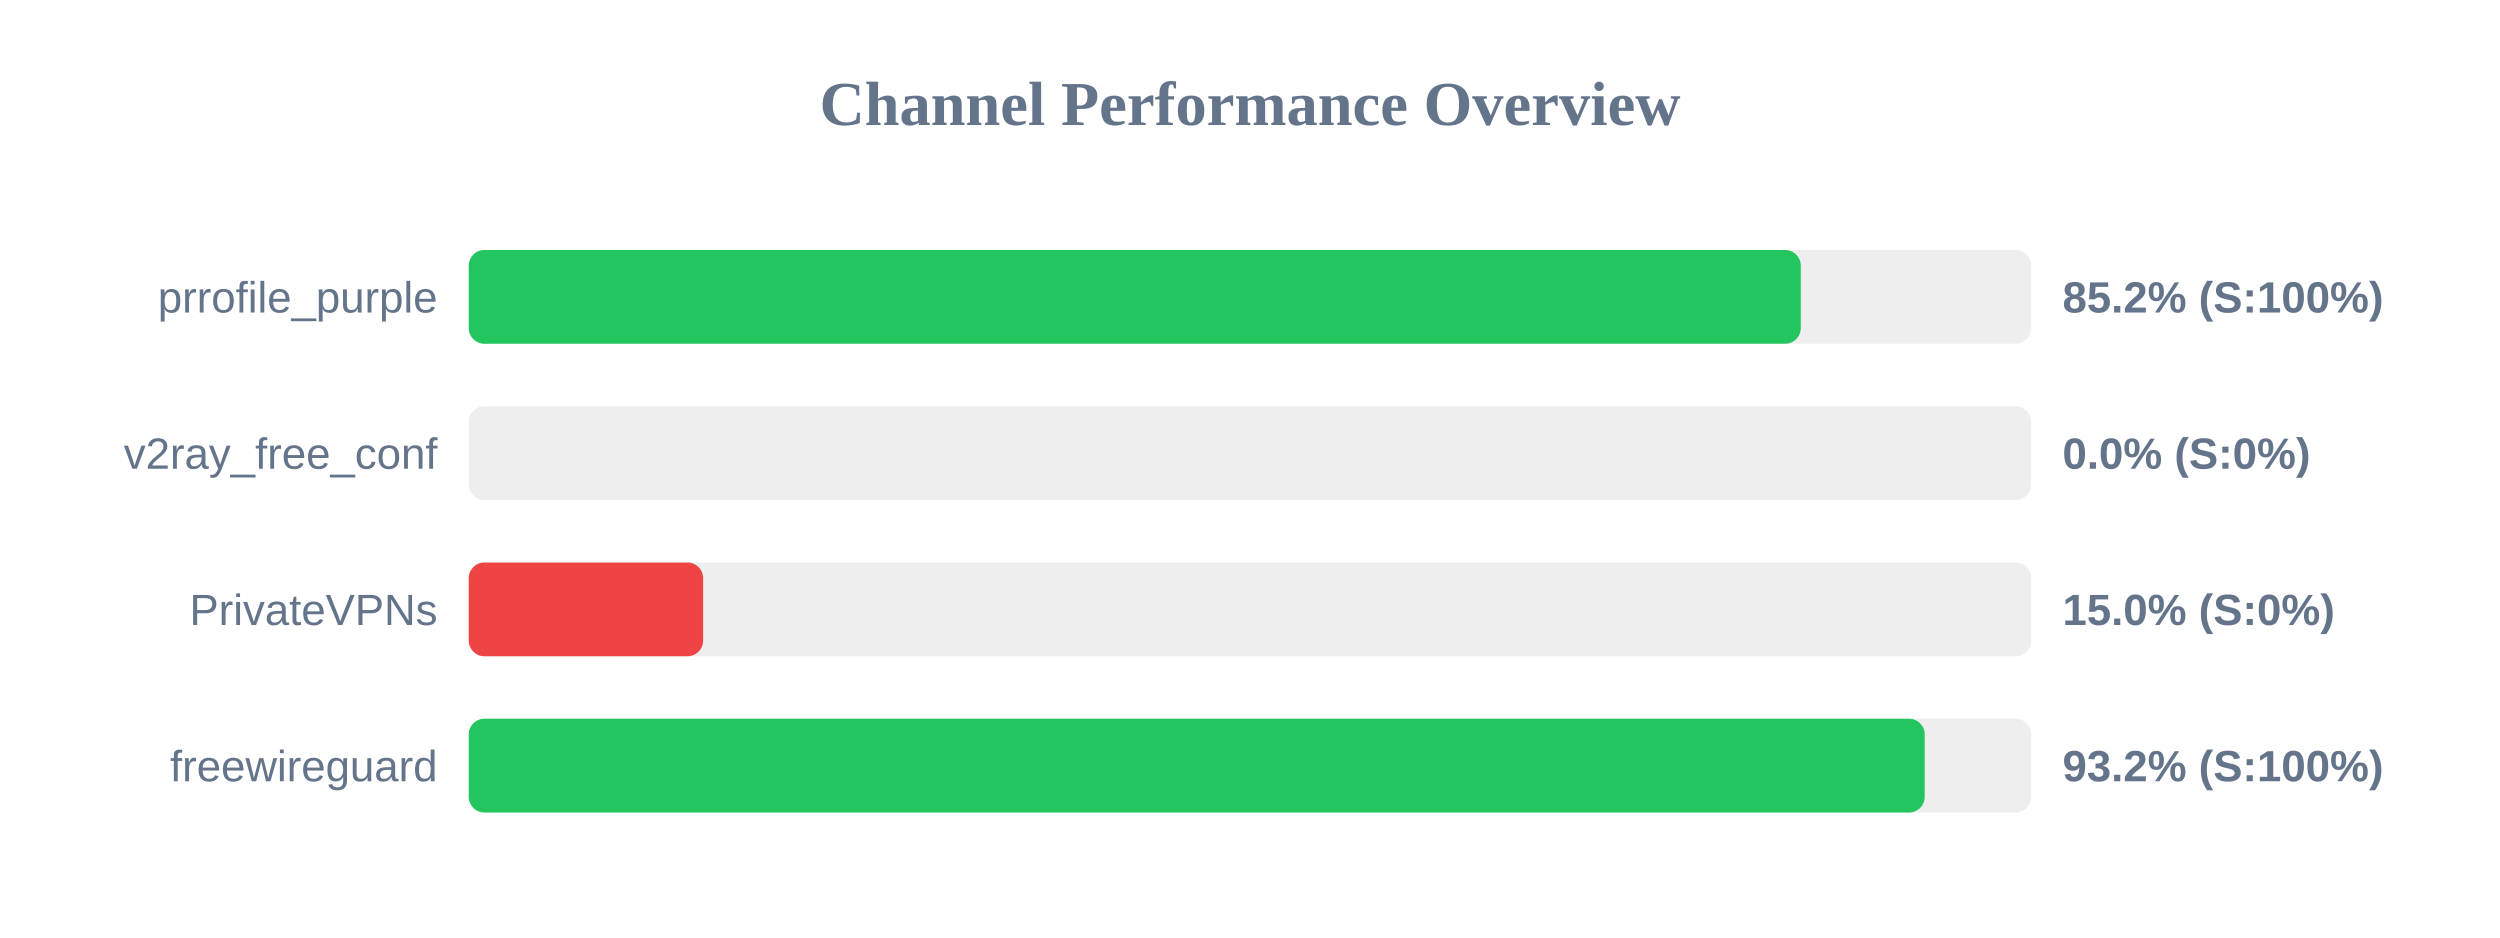
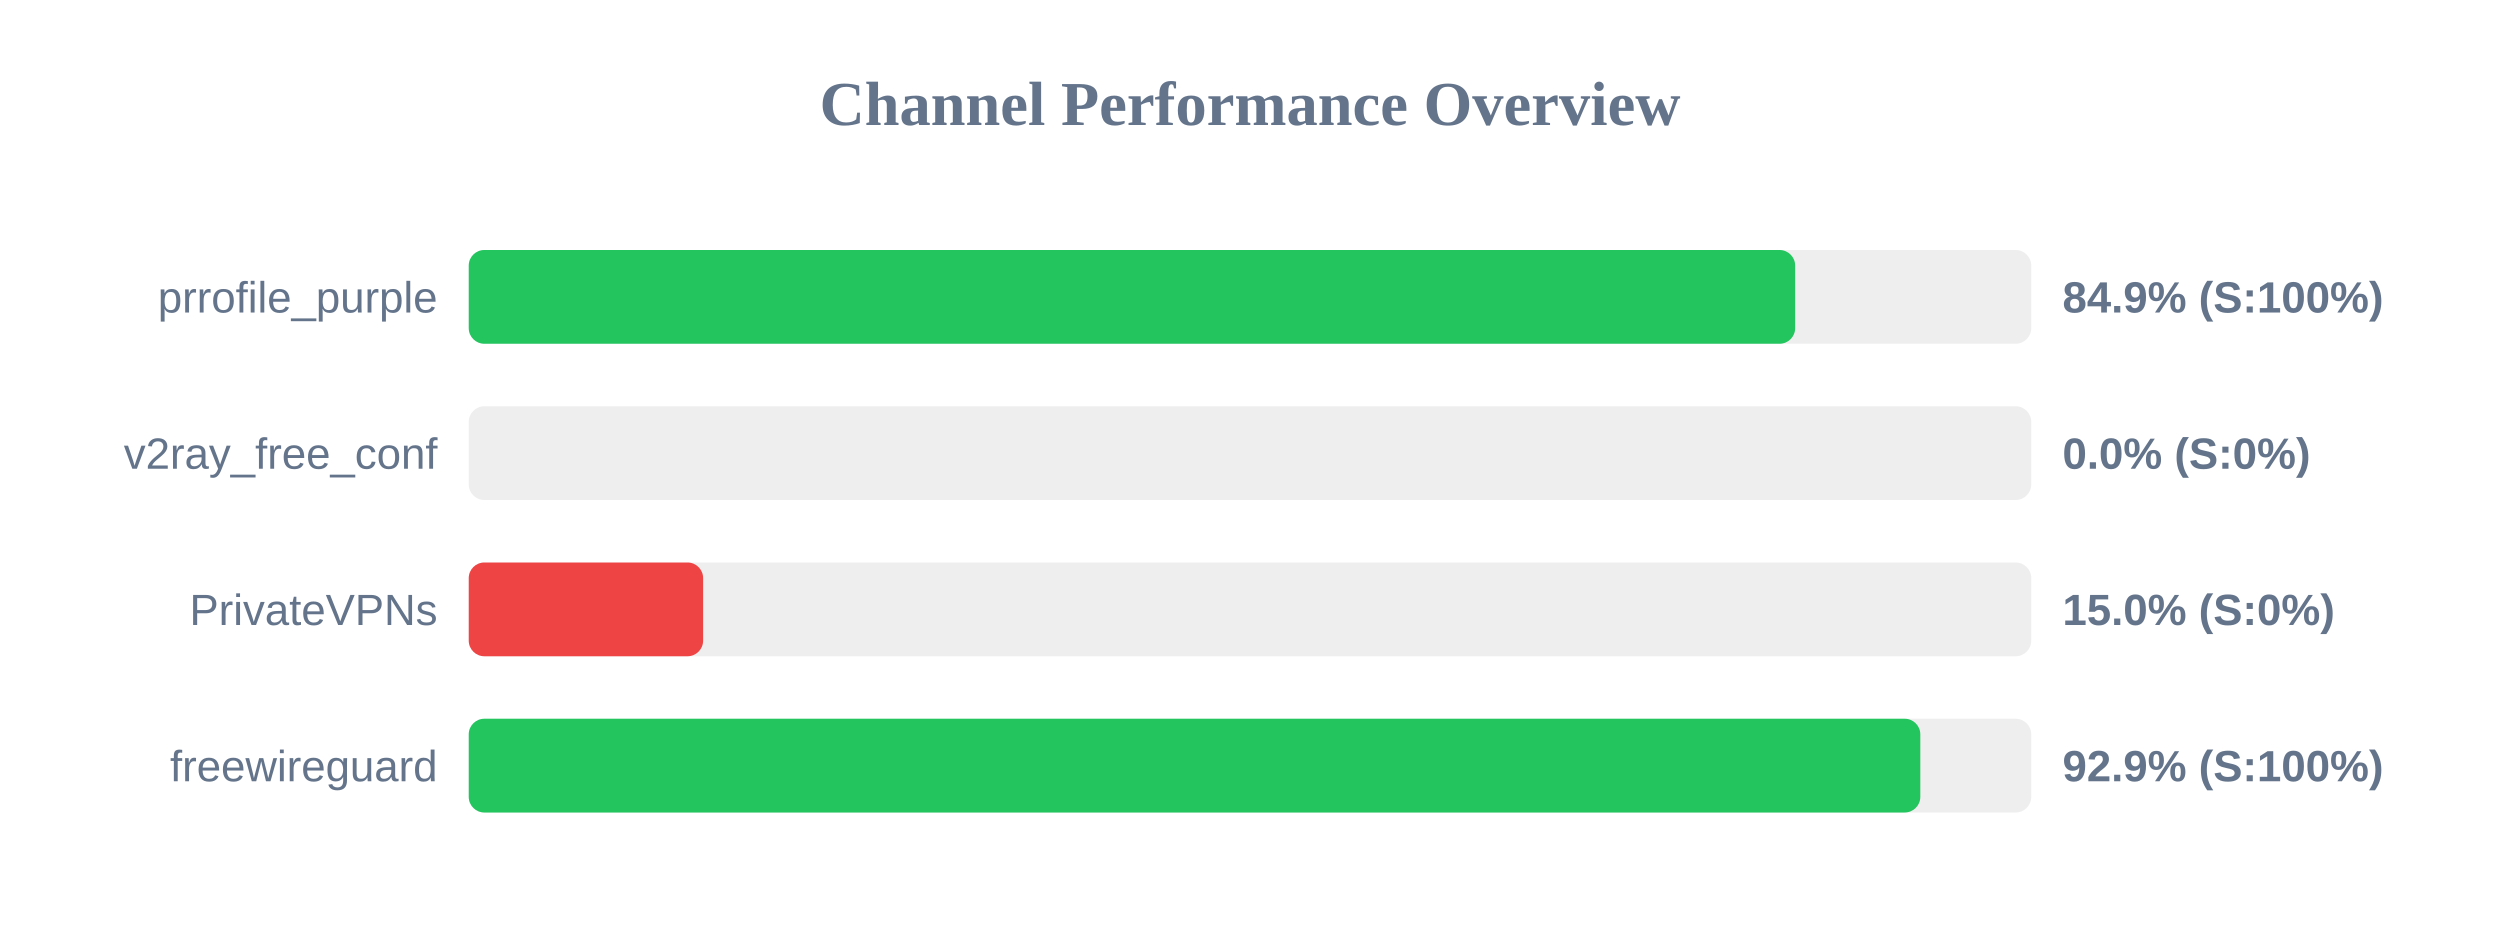
<svg xmlns="http://www.w3.org/2000/svg" width="800" height="300" version="1.1">
  <style>
        .row { font: 14px Arial; fill: #64748b; }
        .score { font: bold 14px Arial; fill: #64748b; }
    </style>
  <text x="400" y="40" text-anchor="middle" font-size="20px" font-weight="bold" fill="#64748b">Channel Performance Overview</text>
  <rect x="150" y="80" width="500" height="30" fill="#eee" rx="5" />
-   <rect x="150" y="80" width="426.25" height="30" fill="#22c55e" rx="5" />
+   <rect x="150" y="80" width="424.45" height="30" fill="#22c55e" rx="5" />
  <text x="140" y="100" text-anchor="end" class="row">prrofile_purple</text>
-   <text x="660" y="100" text-anchor="start" class="score">85.2% (S:100%)</text>
+   <text x="660" y="100" text-anchor="start" class="score">84.9% (S:100%)</text>
  <rect x="150" y="130" width="500" height="30" fill="#eee" rx="5" />
  <rect x="150" y="130" width="0.0" height="30" fill="#ef4444" rx="5" />
  <text x="140" y="150" text-anchor="end" class="row">v2ray_free_conf</text>
  <text x="660" y="150" text-anchor="start" class="score">0.0% (S:0%)</text>
  <rect x="150" y="180" width="500" height="30" fill="#eee" rx="5" />
  <rect x="150" y="180" width="75.0" height="30" fill="#ef4444" rx="5" />
  <text x="140" y="200" text-anchor="end" class="row">PrivateVPNs</text>
  <text x="660" y="200" text-anchor="start" class="score">15.0% (S:0%)</text>
  <rect x="150" y="230" width="500" height="30" fill="#eee" rx="5" />
-   <rect x="150" y="230" width="465.9" height="30" fill="#22c55e" rx="5" />
+   <rect x="150" y="230" width="464.5" height="30" fill="#22c55e" rx="5" />
  <text x="140" y="250" text-anchor="end" class="row">freewireguard</text>
-   <text x="660" y="250" text-anchor="start" class="score">93.2% (S:100%)</text>
+   <text x="660" y="250" text-anchor="start" class="score">92.9% (S:100%)</text>
</svg>
